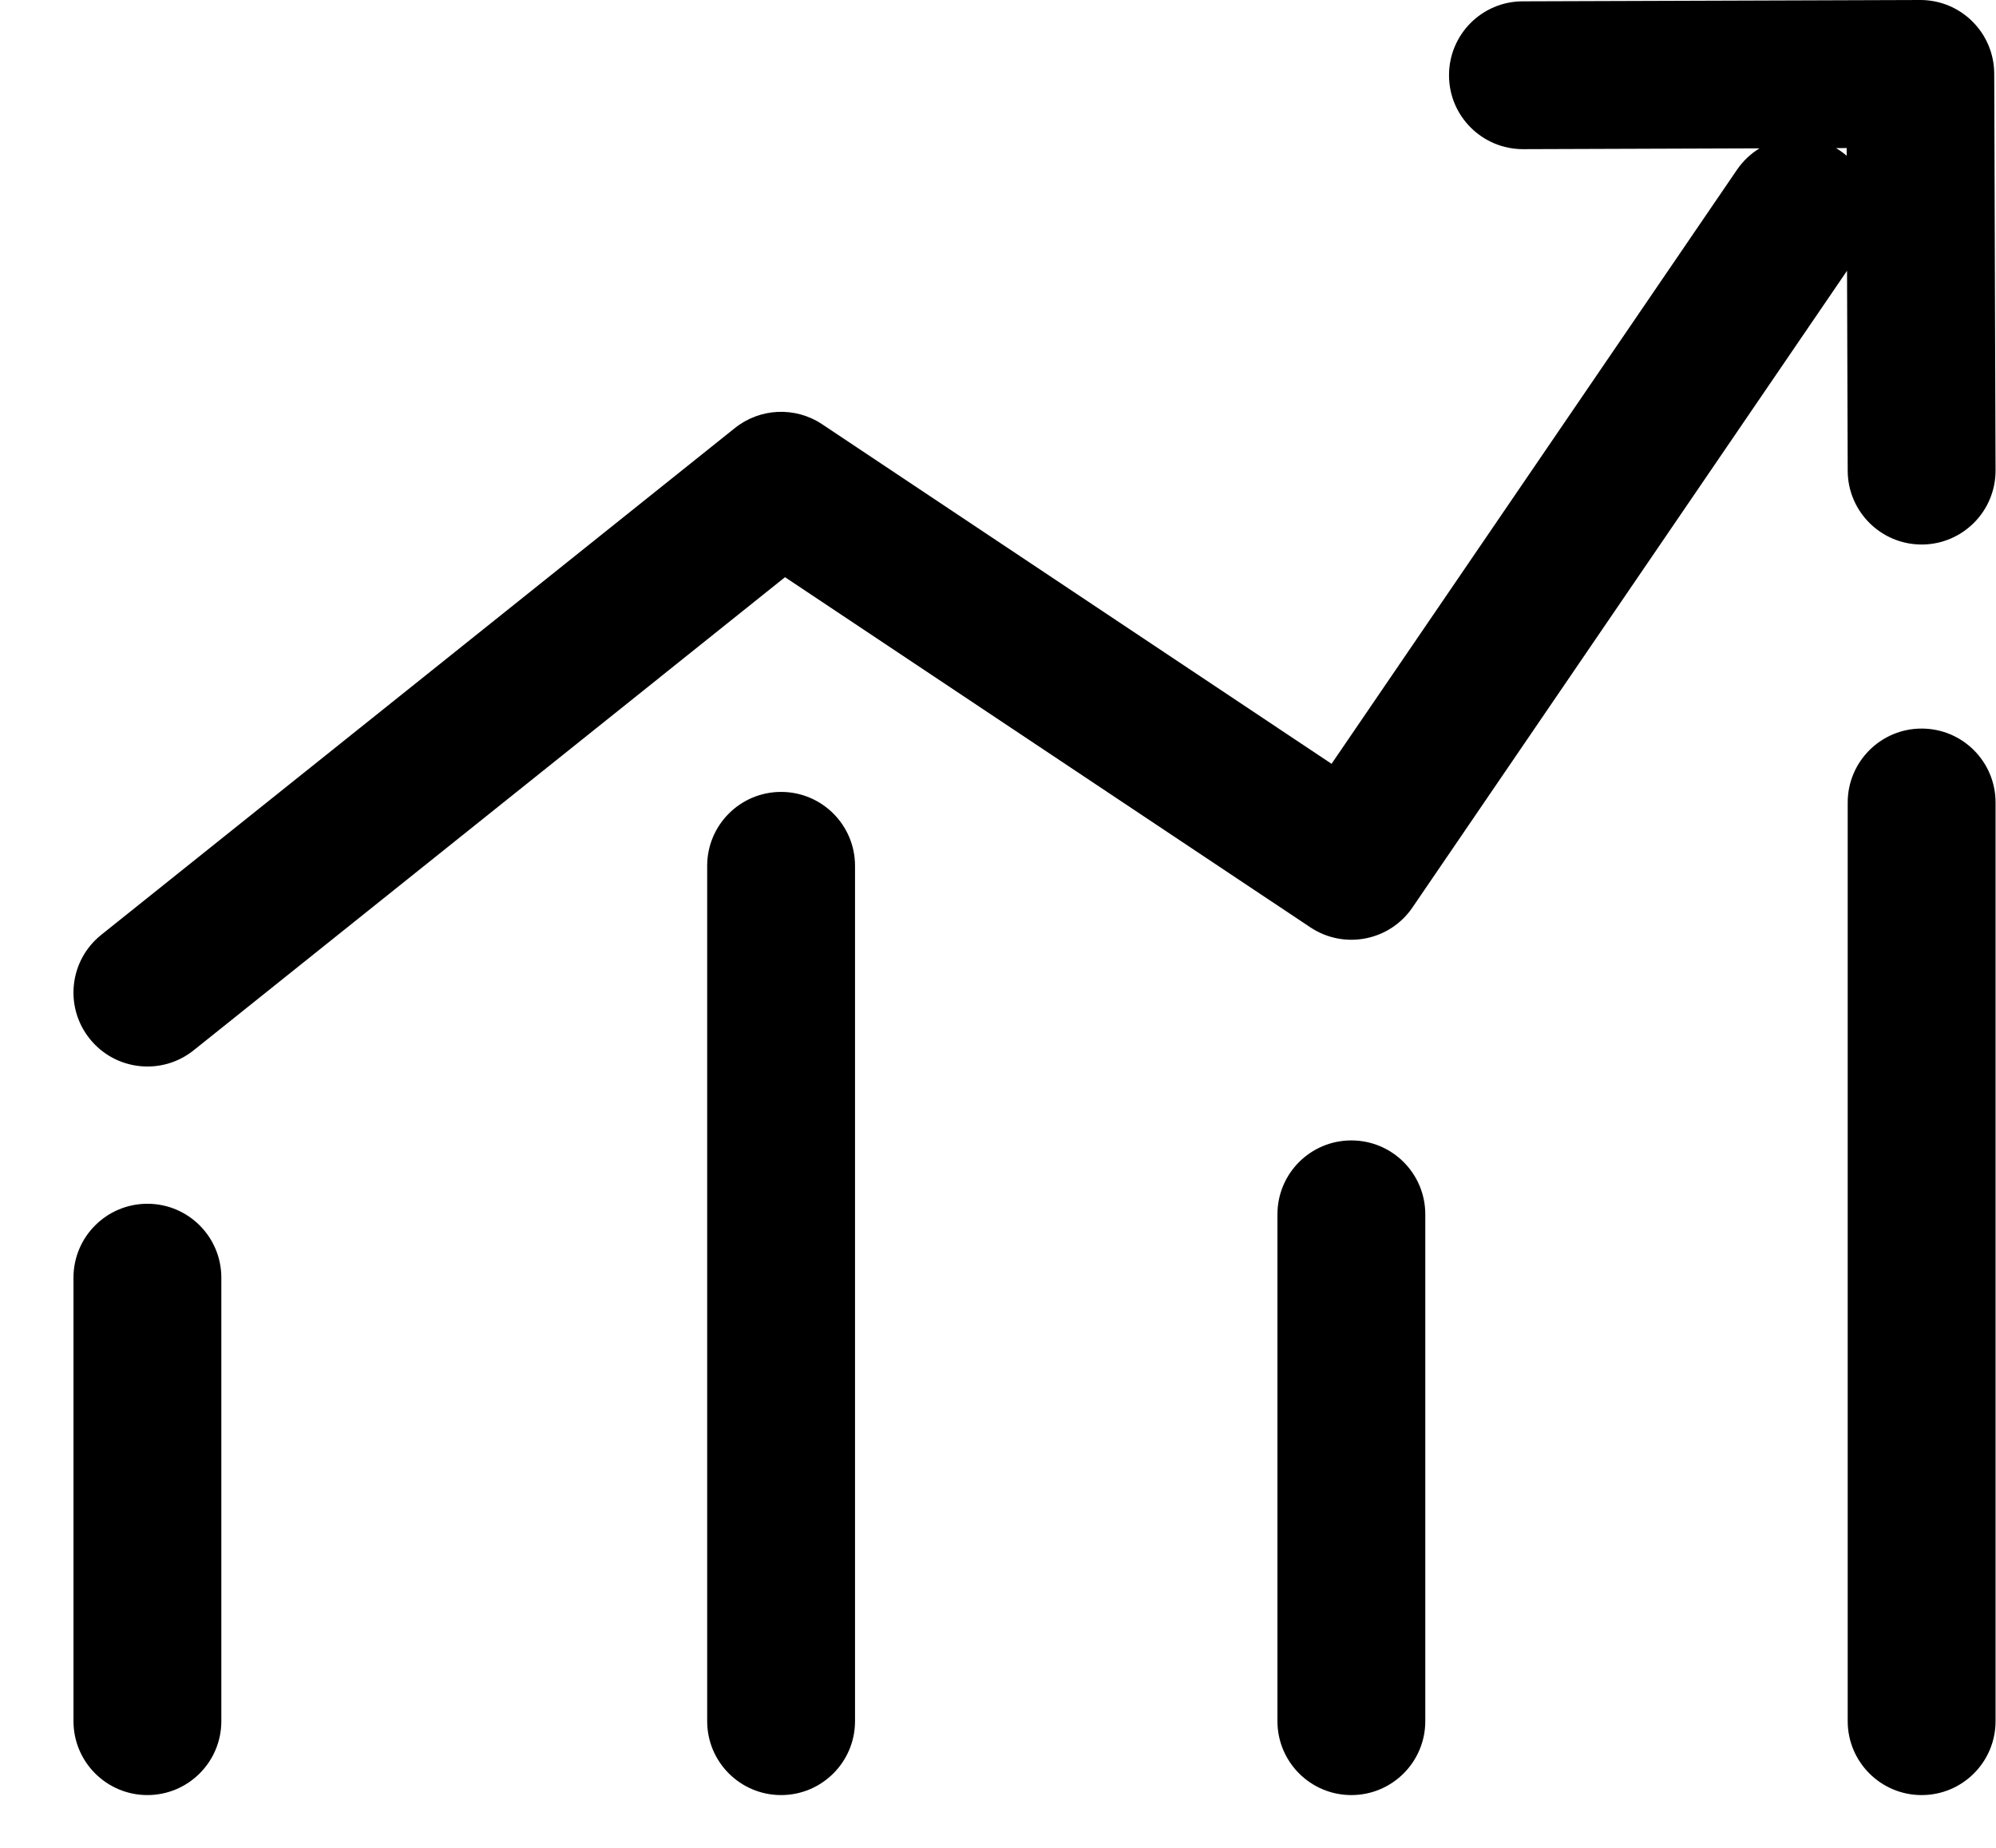
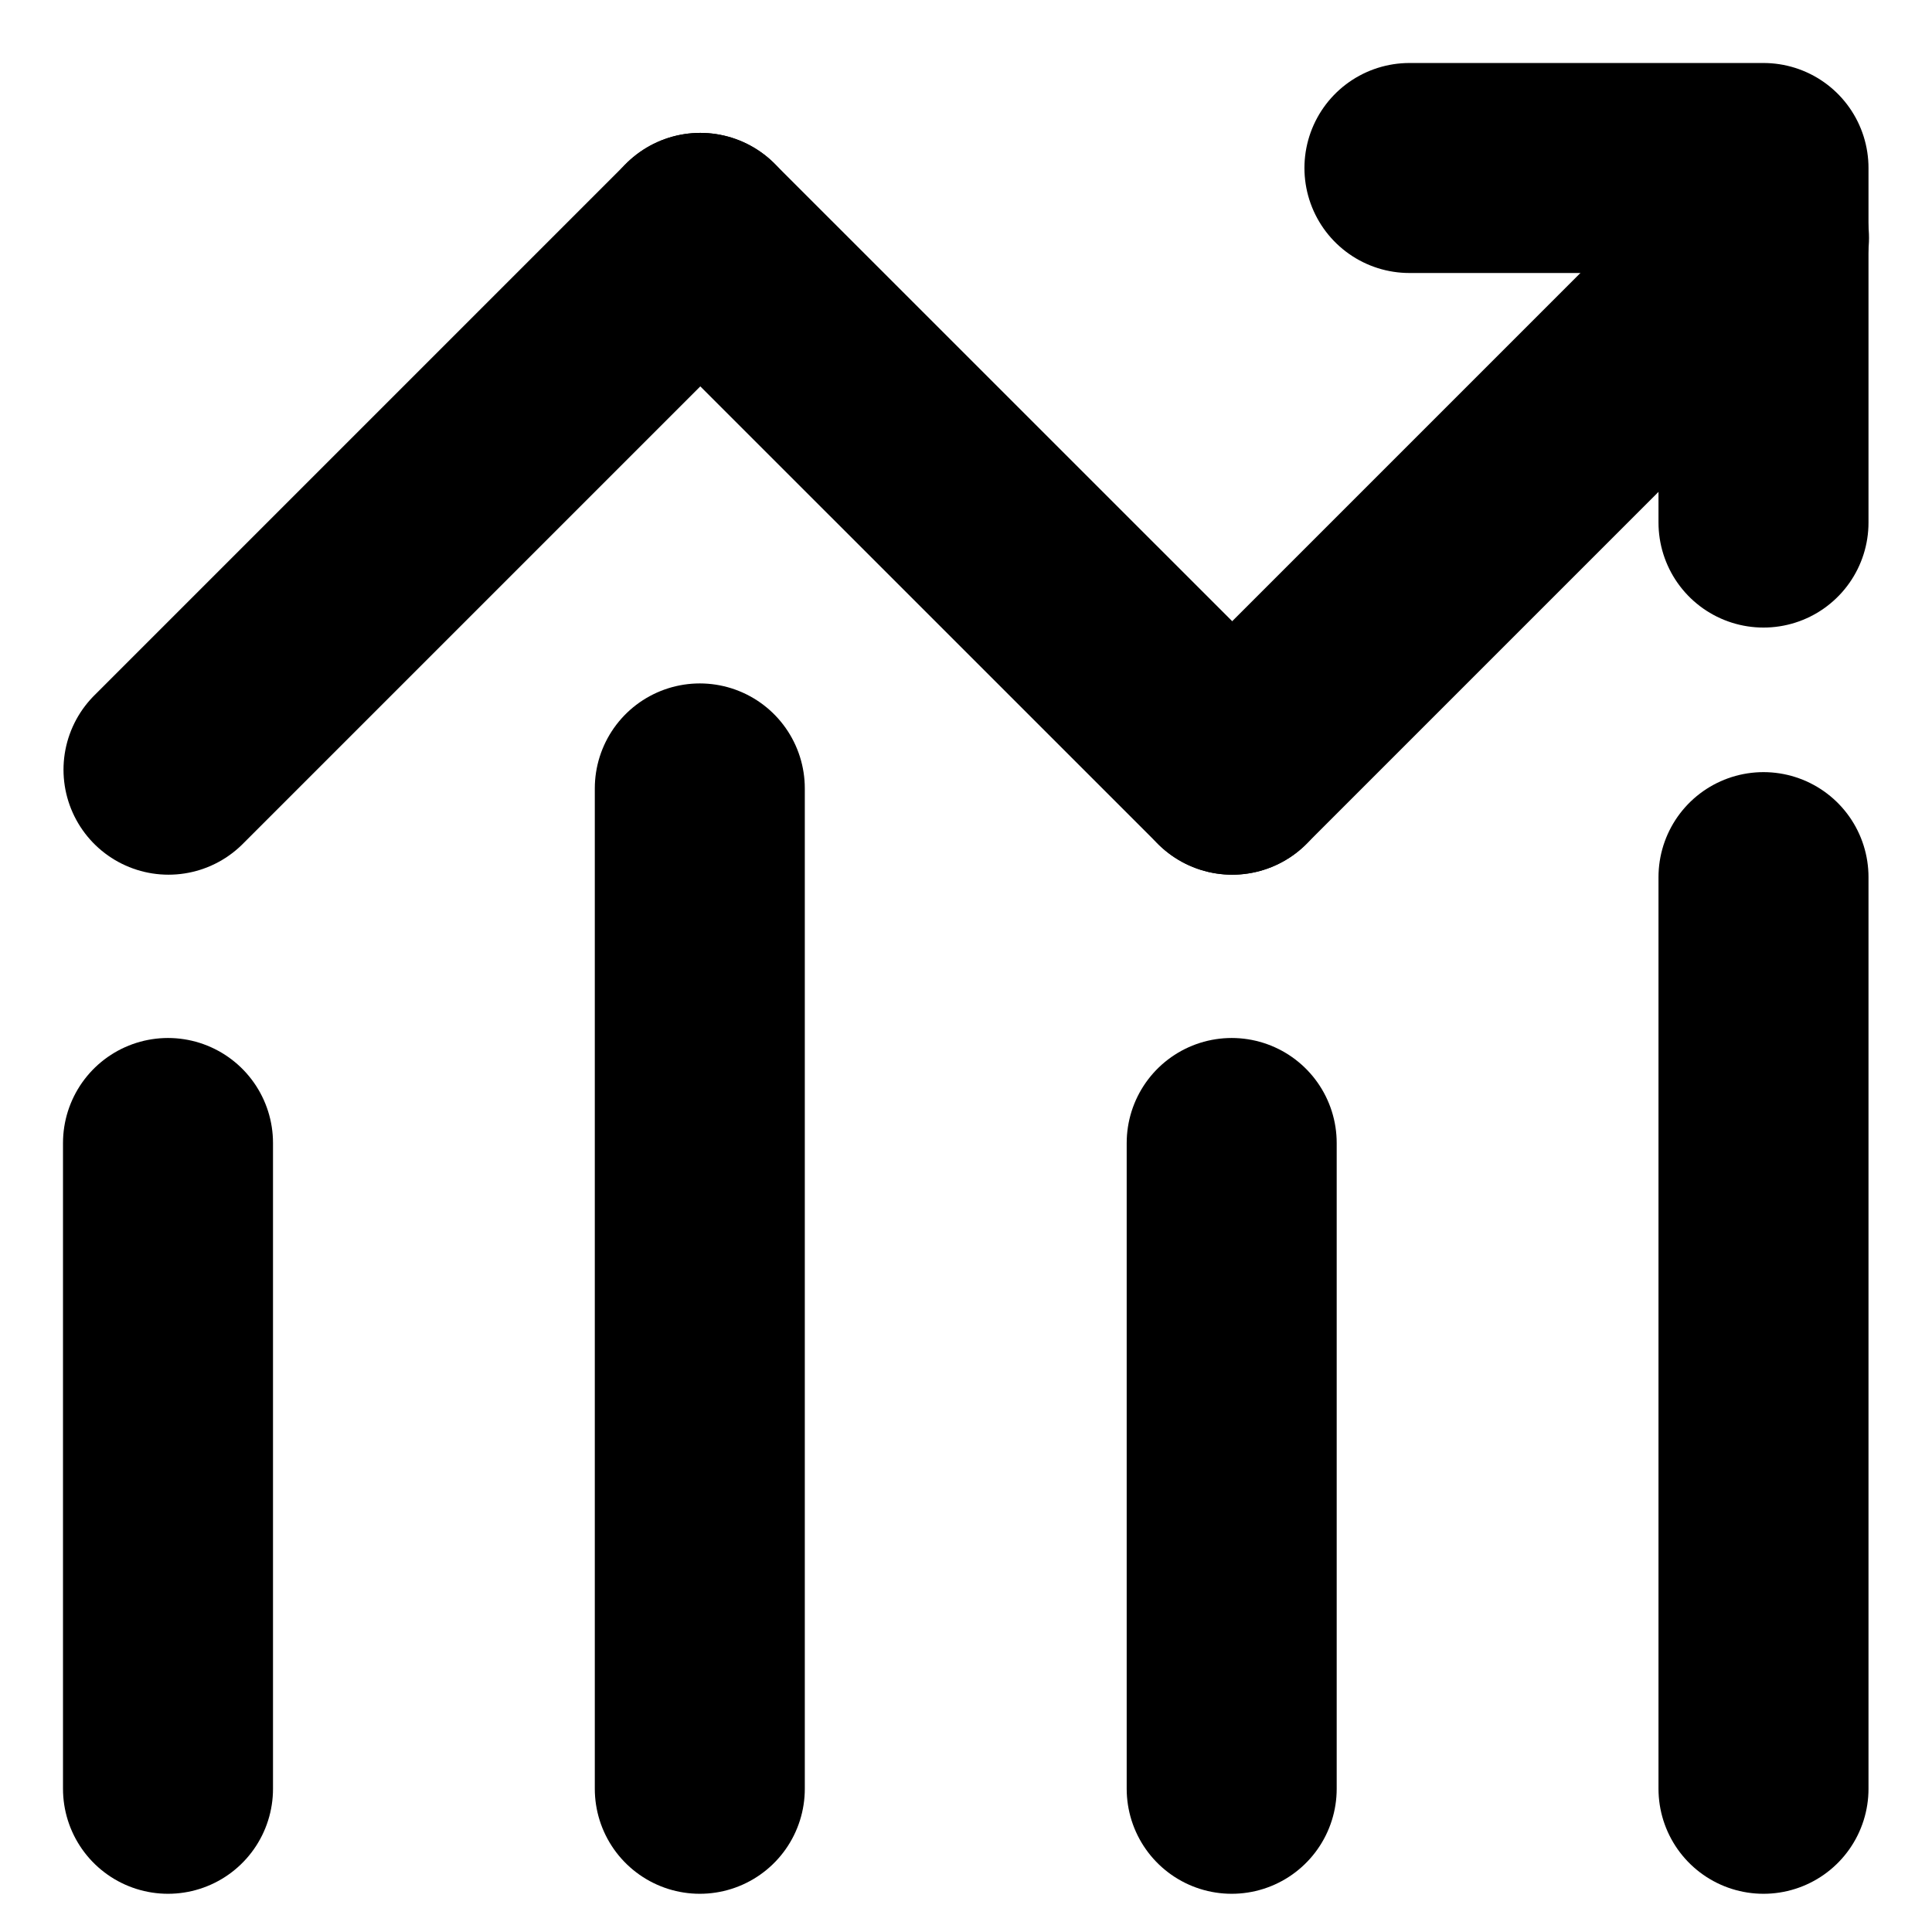
- <svg xmlns="http://www.w3.org/2000/svg" width="27" height="25" viewBox="0 0 27 25" fill="none">
-   <path fill-rule="evenodd" clip-rule="evenodd" d="M26.976 0.997C26.974 0.444 26.525 -0.002 25.973 5.48881e-06L20.597 0.018C20.045 0.019 19.599 0.469 19.601 1.021C19.602 1.573 20.052 2.019 20.604 2.018L23.801 2.007C23.683 2.079 23.579 2.176 23.496 2.297L18.012 10.334L11.12 5.739C10.758 5.498 10.281 5.519 9.941 5.791L1.369 12.648C0.938 12.993 0.868 13.622 1.213 14.053C1.558 14.485 2.188 14.555 2.619 14.21L10.619 7.809L17.725 12.546C18.181 12.85 18.797 12.731 19.106 12.278L24.985 3.663L24.994 6.37C24.996 6.922 25.445 7.368 25.997 7.367C26.549 7.365 26.996 6.916 26.994 6.363L26.976 0.997ZM24.98 2.107L24.98 2.003L24.837 2.004C24.854 2.014 24.87 2.024 24.886 2.035C24.919 2.057 24.95 2.082 24.98 2.107ZM10.566 10.714C11.118 10.714 11.566 11.162 11.566 11.714L11.566 23.286C11.566 23.838 11.118 24.286 10.566 24.286C10.013 24.286 9.566 23.838 9.566 23.286L9.566 11.714C9.566 11.162 10.013 10.714 10.566 10.714ZM2.994 17.286C2.994 16.733 2.546 16.286 1.994 16.286C1.442 16.286 0.994 16.733 0.994 17.286L0.994 23.286C0.994 23.838 1.442 24.286 1.994 24.286C2.546 24.286 2.994 23.838 2.994 23.286L2.994 17.286ZM17.28 23.286V16.429C17.28 15.876 17.727 15.429 18.28 15.429C18.832 15.429 19.28 15.876 19.28 16.429V23.286C19.28 23.838 18.832 24.286 18.28 24.286C17.727 24.286 17.28 23.838 17.28 23.286ZM26.994 10.857C26.994 10.305 26.547 9.857 25.994 9.857C25.442 9.857 24.994 10.305 24.994 10.857L24.994 23.286C24.994 23.838 25.442 24.286 25.994 24.286C26.547 24.286 26.994 23.838 26.994 23.286L26.994 10.857Z" fill="black" />
+ <svg xmlns="http://www.w3.org/2000/svg" width="23" height="23" viewBox="0 0 23 23" fill="none">
+   <path d="M2.006 9.163L8.337 2.832" stroke="black" stroke-width="2.5" stroke-linecap="round" stroke-linejoin="round" />
+   <path d="M14.669 9.163L8.337 2.832" stroke="black" stroke-width="2.5" stroke-linecap="round" stroke-linejoin="round" />
+   <path d="M14.669 9.163L21 2.832" stroke="black" stroke-width="2.5" stroke-linecap="round" stroke-linejoin="round" />
+   <path d="M8.331 9.386L8.331 21.295" stroke="black" stroke-width="2.5" stroke-linecap="round" stroke-linejoin="round" />
+   <path d="M2 13.607L2 21.295" stroke="black" stroke-width="2.5" stroke-linecap="round" stroke-linejoin="round" />
+   <path d="M14.663 13.607L14.663 21.295" stroke="black" stroke-width="2.5" stroke-linecap="round" stroke-linejoin="round" />
+   <path d="M20.994 10.442L20.994 21.295" stroke="black" stroke-width="2.5" stroke-linecap="round" stroke-linejoin="round" />
+   <path d="M16.779 2L20.994 2L20.994 6.221" stroke="black" stroke-width="2.5" stroke-linecap="round" stroke-linejoin="round" />
</svg>
